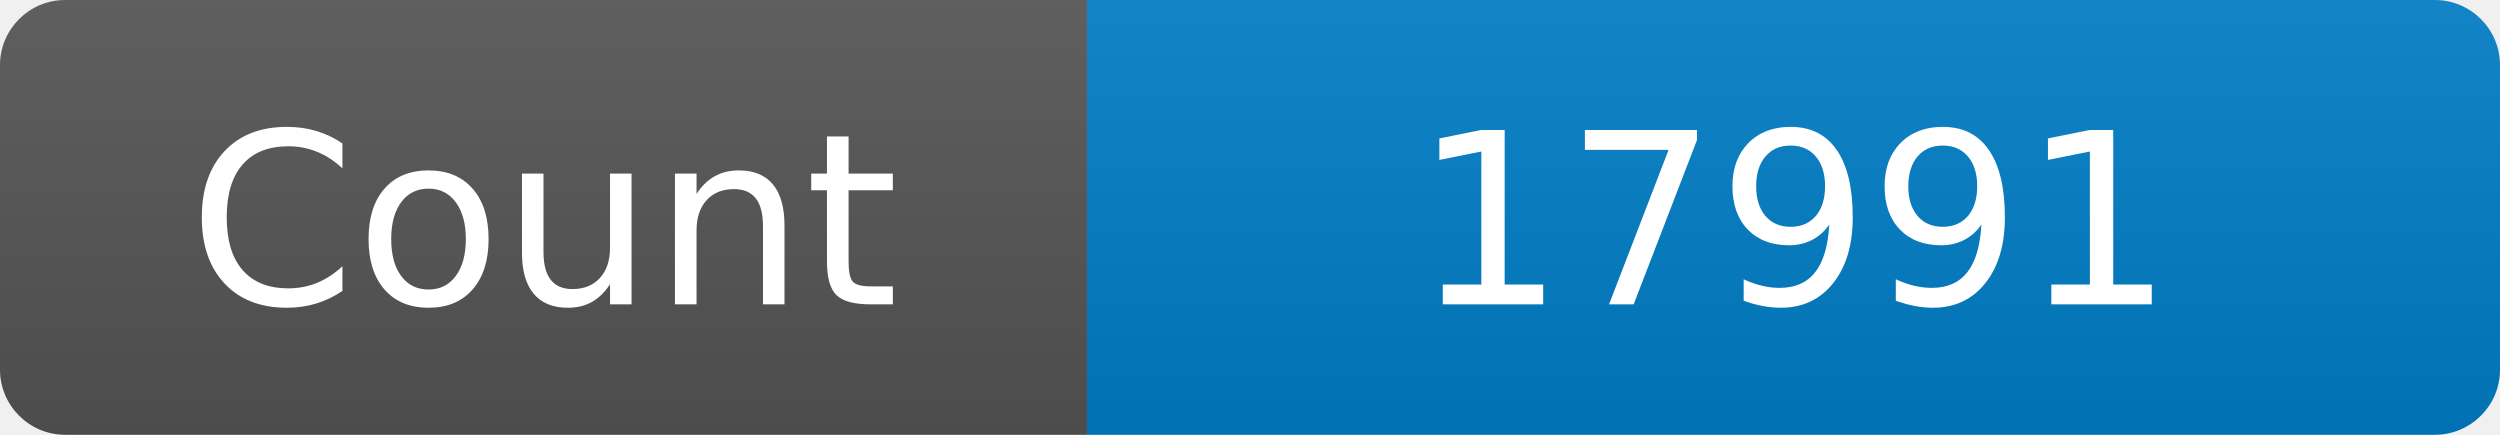
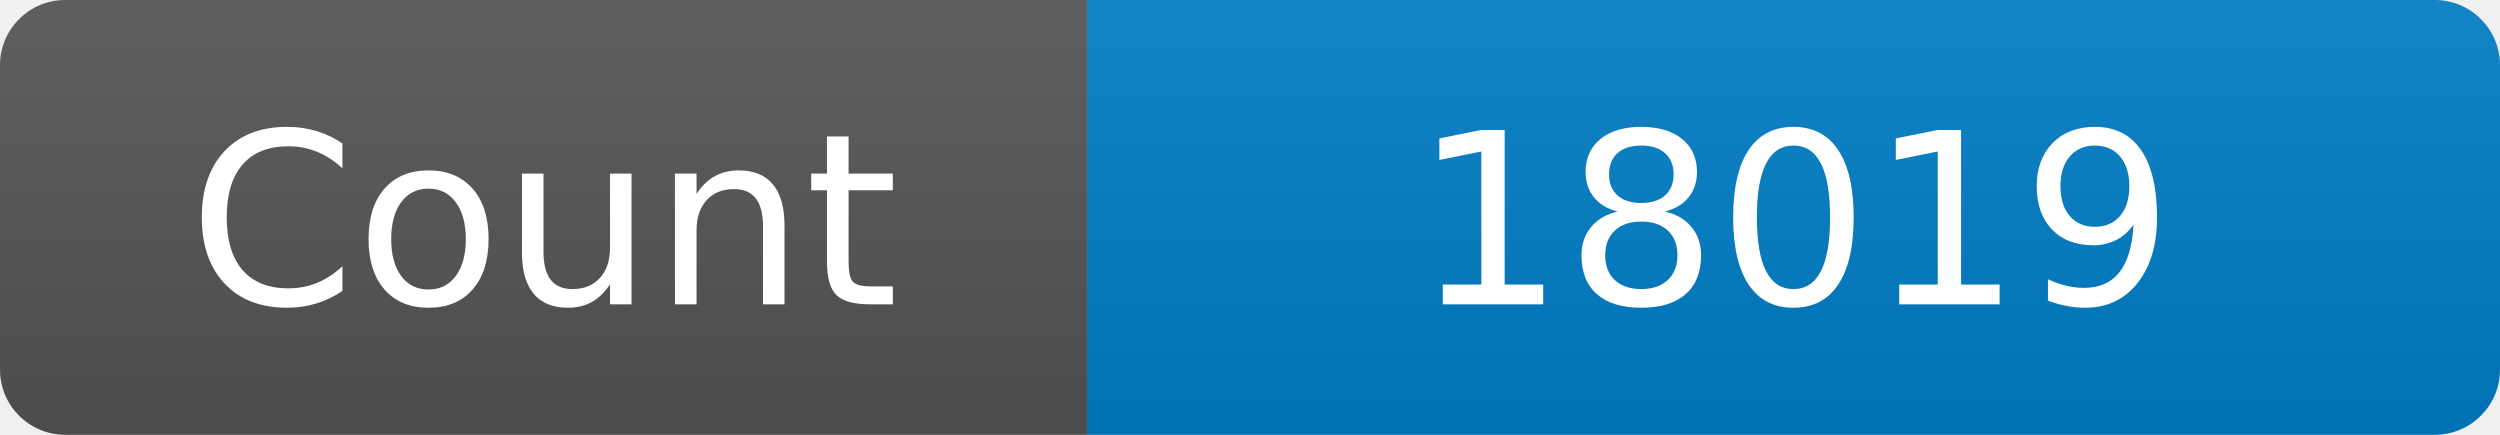
<svg xmlns="http://www.w3.org/2000/svg" width="115" height="20" role="img" aria-label="Maintained?: yes">
  <linearGradient id="s" x2="0" y2="100%">
    <stop offset="0" stop-color="#bbb" stop-opacity=".1" />
    <stop offset="1" stop-opacity=".1" />
  </linearGradient>
  <clipPath id="r">
    <rect width="115" height="20" rx="3" fill="#fff" />
  </clipPath>
  <g clip-path="url(#r)">
    <rect width="50" height="20" fill="#555" />
    <rect x="50" width="160" height="20" fill="#007ec6" />
    <rect width="115" height="20" fill="url(#s)" />
  </g>
  <g fill="#fff" text-anchor="middle" font-family="Verdana,Geneva,DejaVu Sans,sans-serif" font-size="110">
    <text x="250" y="140" transform="scale(.1)" fill="#fff">Count</text>
-     <text x="825" y="140" transform="scale(.1)" fill="#fff">17991</text>
+     <text x="825" y="140" transform="scale(.1)" fill="#fff">18019</text>
  </g>
</svg>
